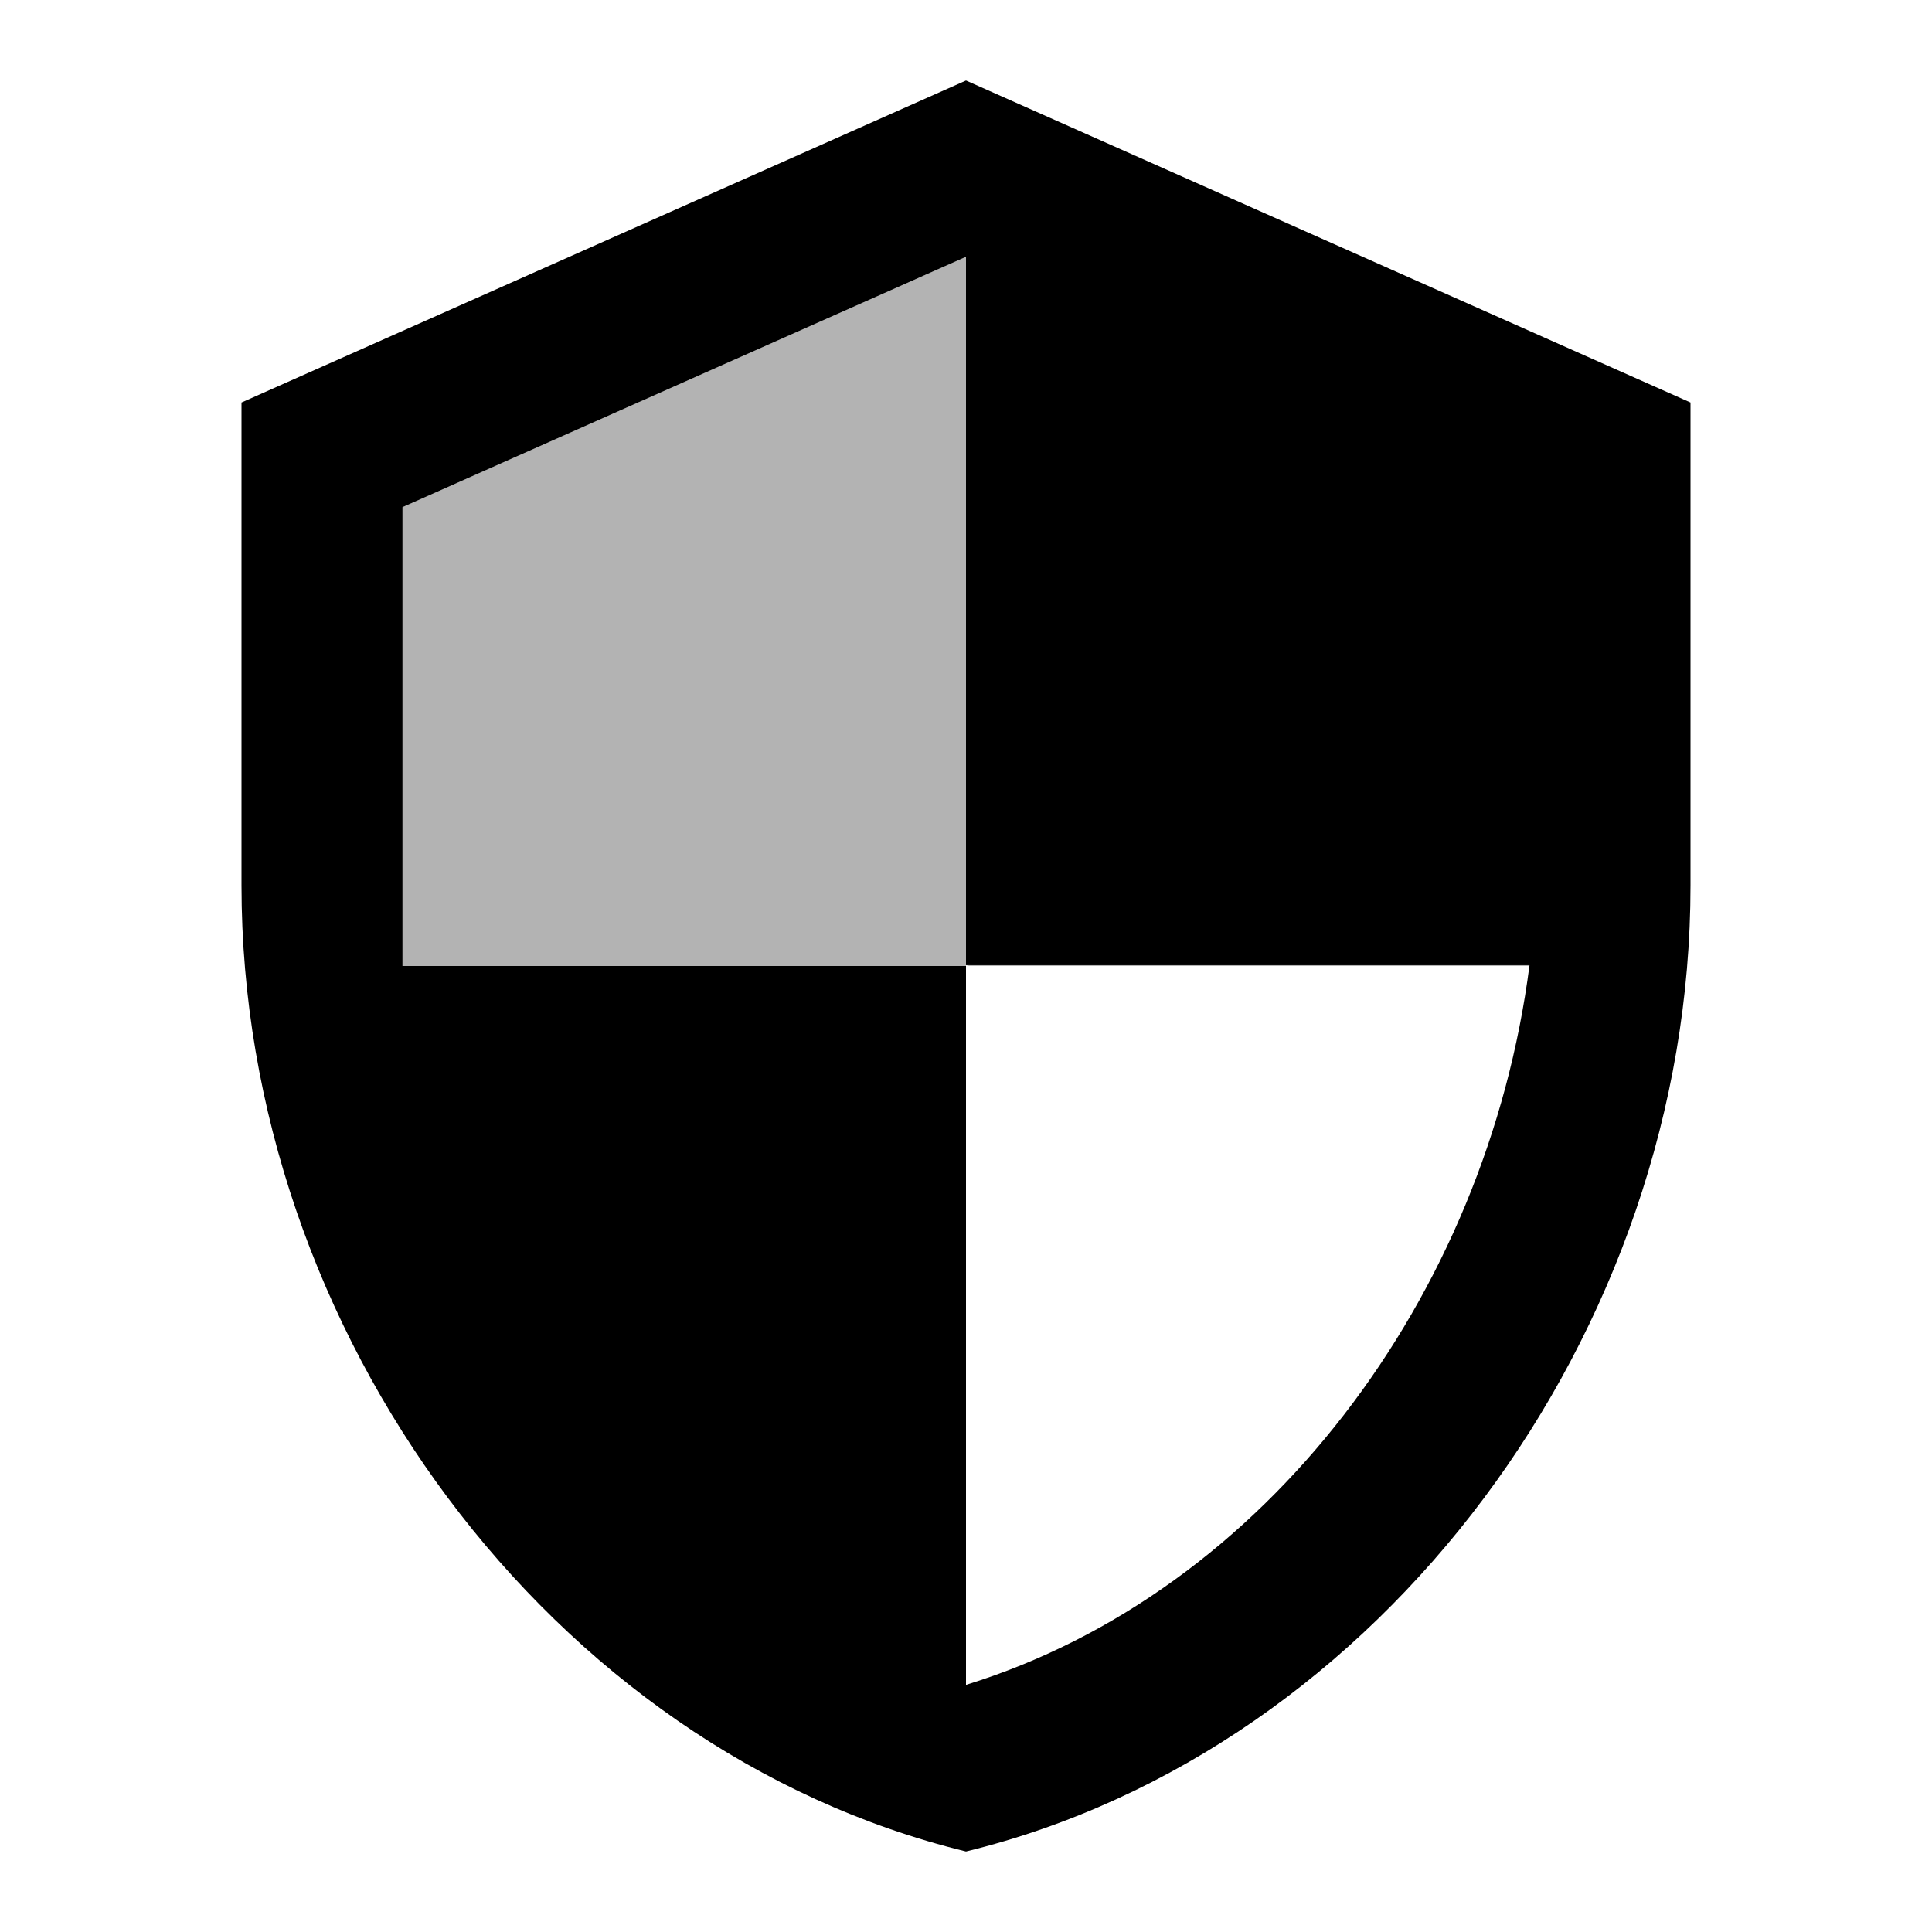
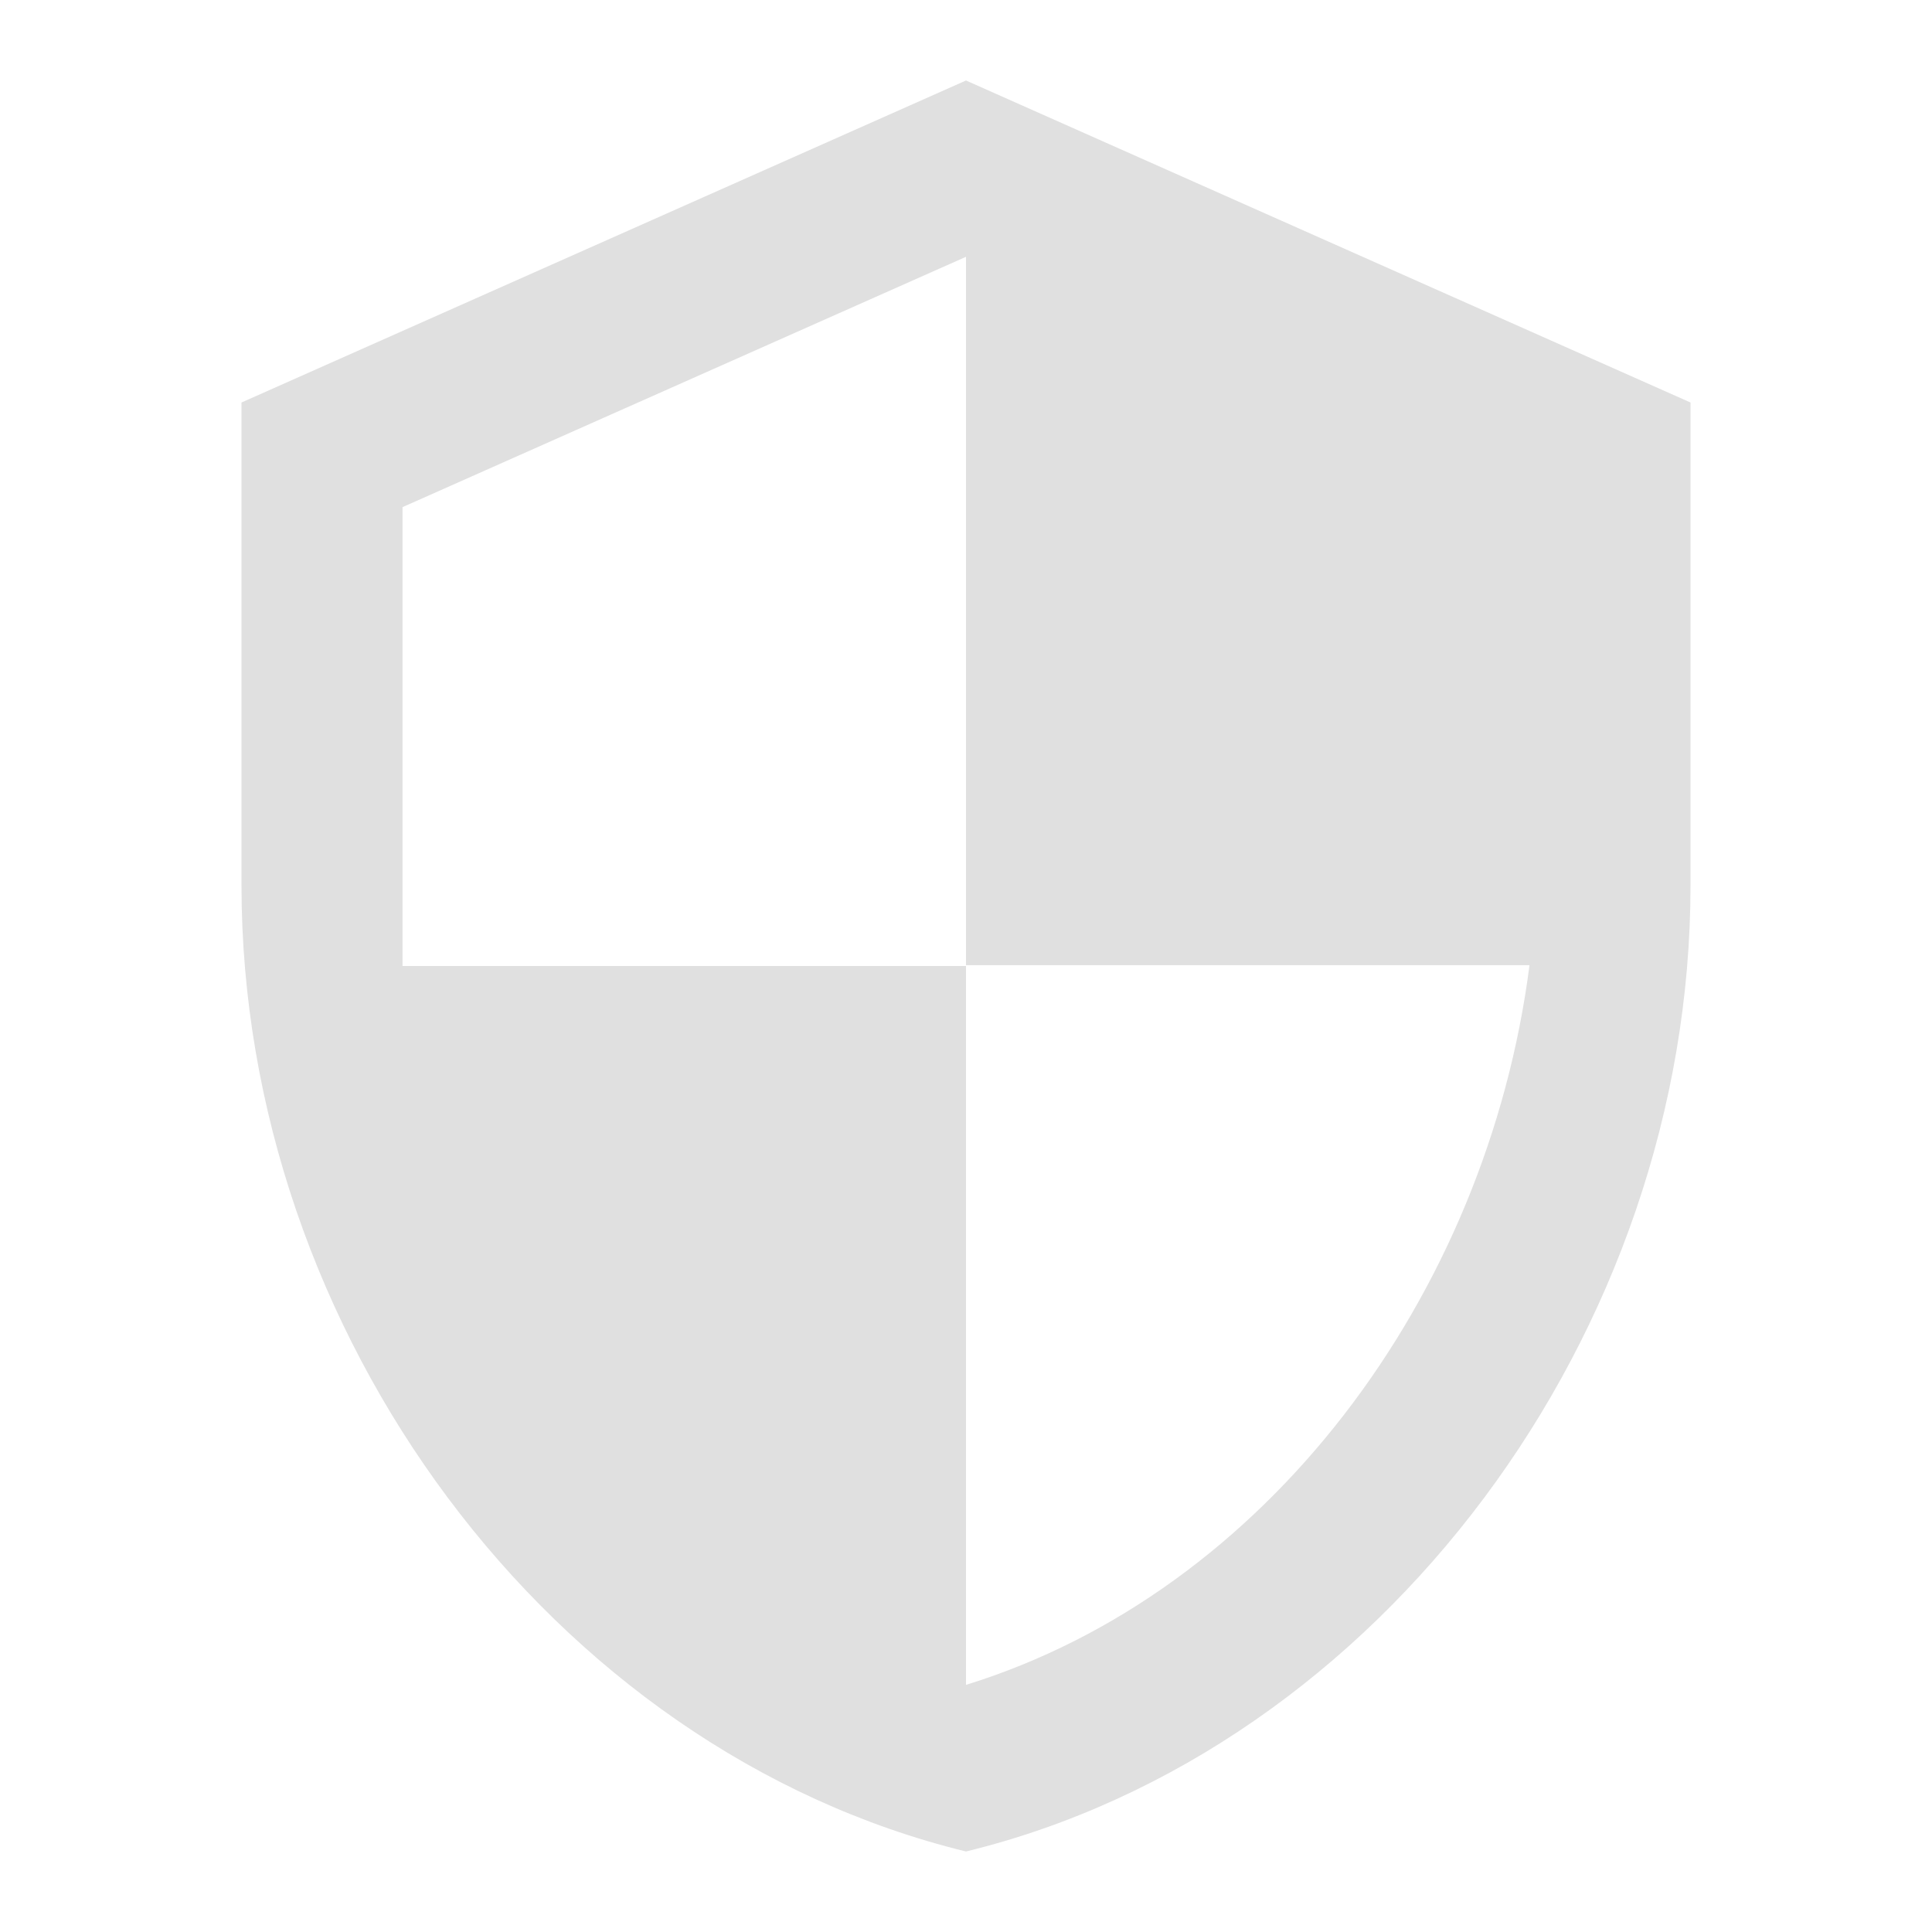
- <svg xmlns="http://www.w3.org/2000/svg" viewBox="0 0 24 24" fill="currentColor" width="48px" height="48px">
+ <svg xmlns="http://www.w3.org/2000/svg" viewBox="0 0 24 24" width="48px" height="48px" fill="#e0e0e0">
  <path d="M0 0h24v24H0z" fill="none" />
  <path d="M12 1L3 5v6c0 5.55 3.84 10.74 9 12 5.16-1.26 9-6.45 9-12V5l-9-4zm0 10.99h7c-.53 4.12-3.28 7.79-7 8.94V12H5V6.3l7-3.11v8.8z" />
-   <path d="M12 12H5V6.3l7-3.11v8.8zM12 12h7v-1c0-.28-.02-.55-.05-.82L12 12zm0 8.94c-3.72-1.15-6.47-4.82-7-8.94h7v8.94z" opacity=".3" />
</svg>
